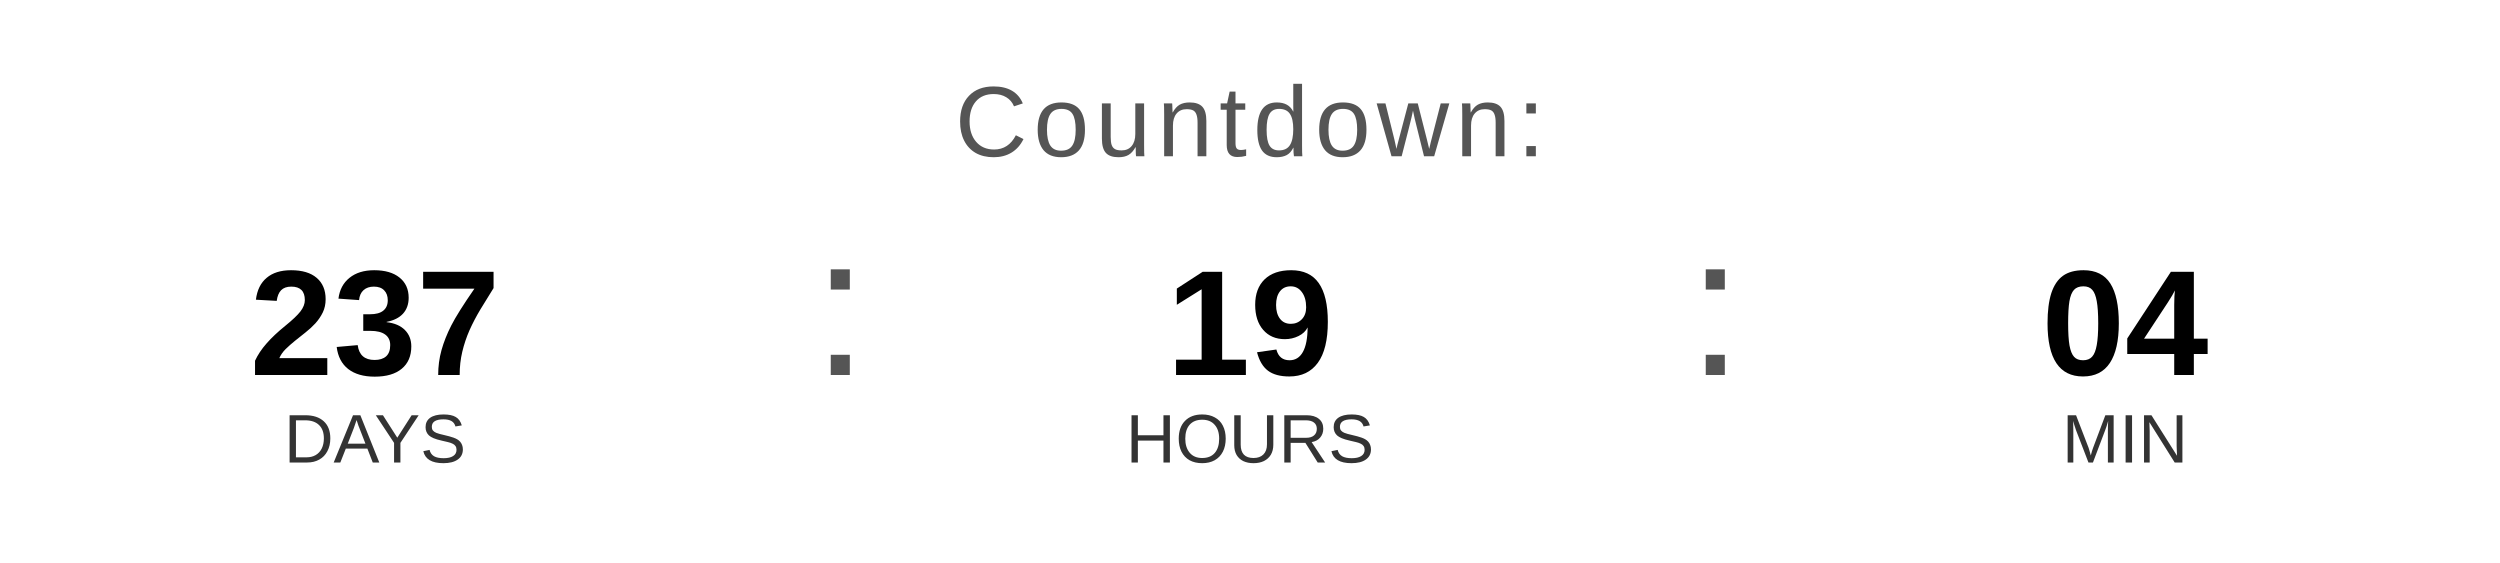
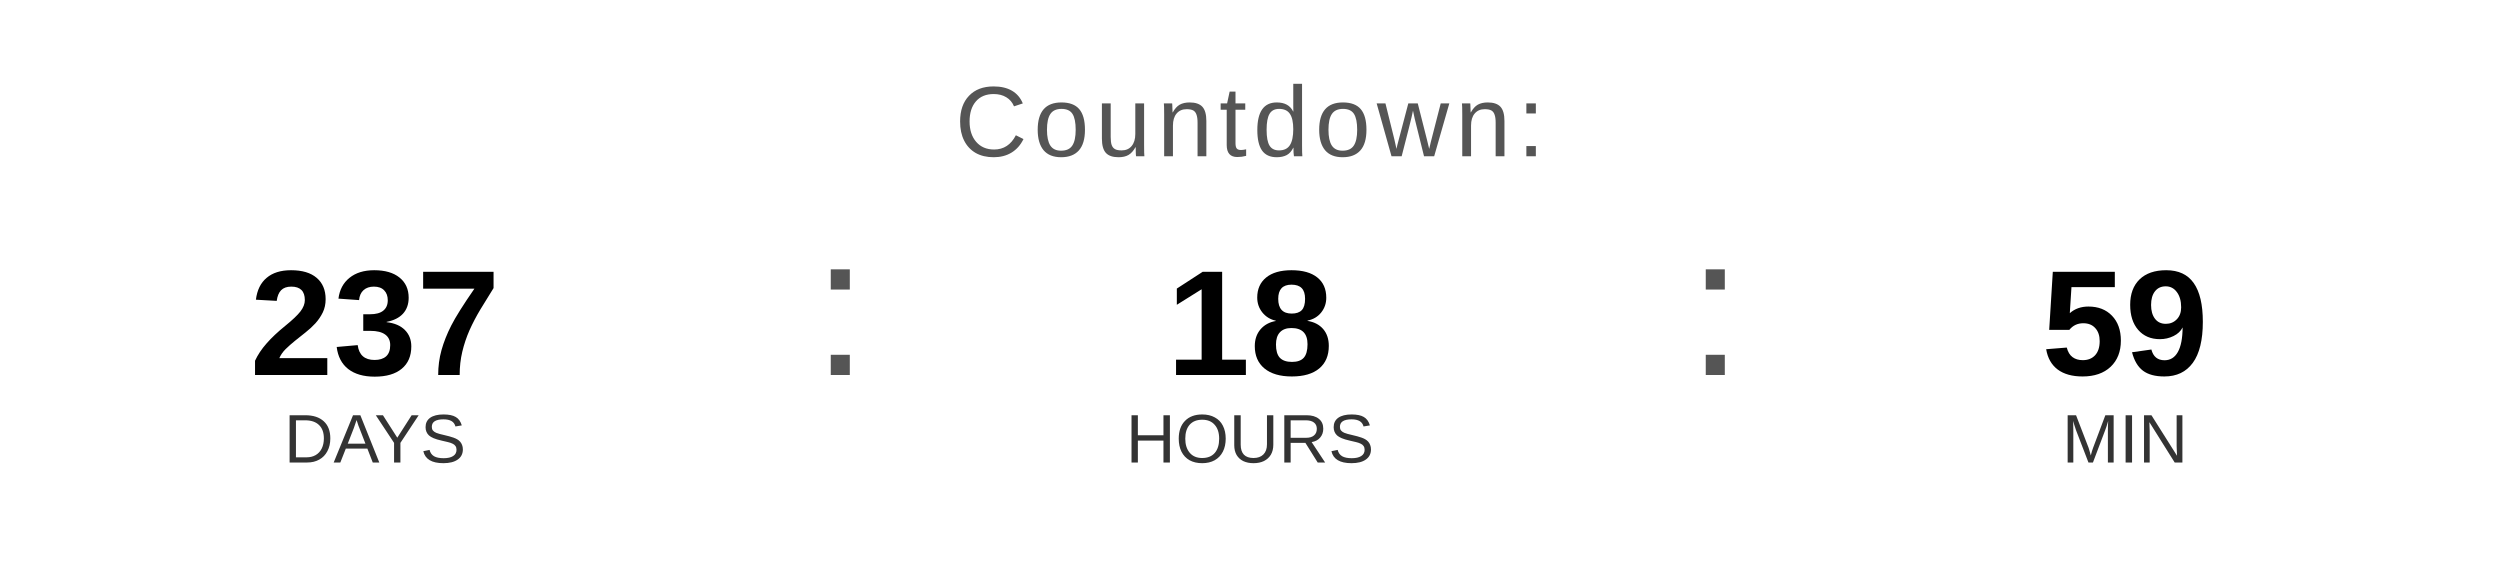
<svg xmlns="http://www.w3.org/2000/svg" width="400" height="90" viewBox="0 0 400 90">
  <text x="200" y="25" font-family="Arial, Helvetica, sans-serif" font-size="16" fill="#555555" text-anchor="middle" letter-spacing="1">
    Countdown:
  </text>
  <text x="60" y="60" font-family="Arial, Helvetica, sans-serif" font-size="24" font-weight="bold" fill="#000000" text-anchor="middle">237</text>
  <text x="60" y="74" font-family="Arial, Helvetica, sans-serif" font-size="11" fill="#333333" text-anchor="middle">DAYS</text>
  <text x="130" y="60" font-family="Arial, sans-serif" font-size="32" fill="#555555">:</text>
-   <text x="200" y="60" font-family="Arial, Helvetica, sans-serif" font-size="24" font-weight="bold" fill="#000000" text-anchor="middle">19</text>
+   <text x="200" y="60" font-family="Arial, Helvetica, sans-serif" font-size="24" font-weight="bold" fill="#000000" text-anchor="middle">18</text>
  <text x="200" y="74" font-family="Arial, Helvetica, sans-serif" font-size="11" fill="#333333" text-anchor="middle">HOURS</text>
  <text x="270" y="60" font-family="Arial, sans-serif" font-size="32" fill="#555555">:</text>
-   <text x="340" y="60" font-family="Arial, Helvetica, sans-serif" font-size="24" font-weight="bold" fill="#000000" text-anchor="middle">04</text>
+   <text x="340" y="60" font-family="Arial, Helvetica, sans-serif" font-size="24" font-weight="bold" fill="#000000" text-anchor="middle">59</text>
  <text x="340" y="74" font-family="Arial, Helvetica, sans-serif" font-size="11" fill="#333333" text-anchor="middle">MIN</text>
</svg>
